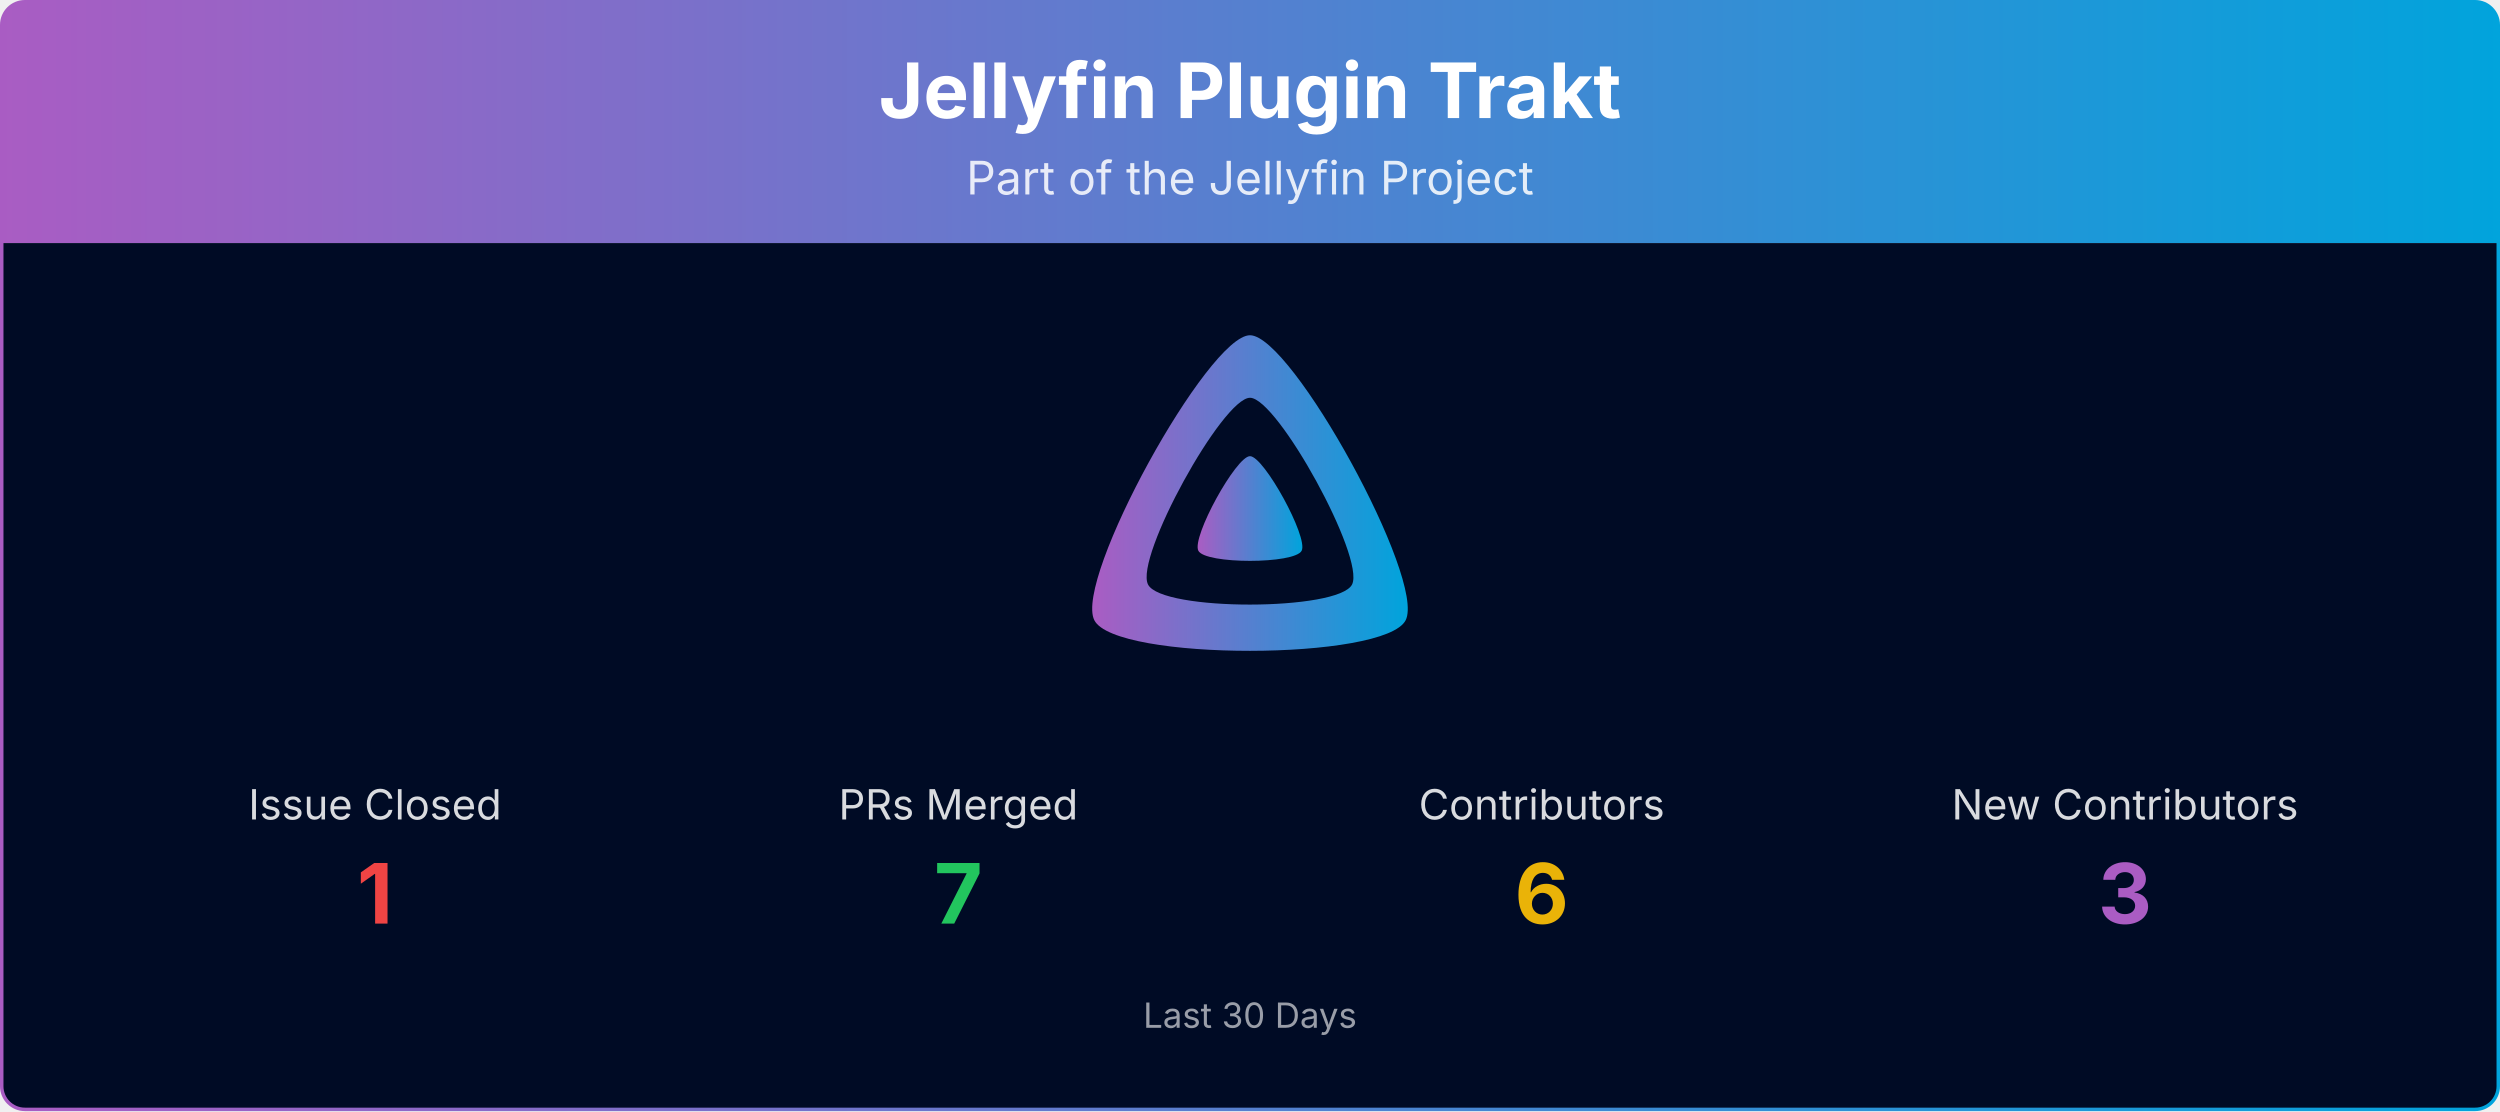
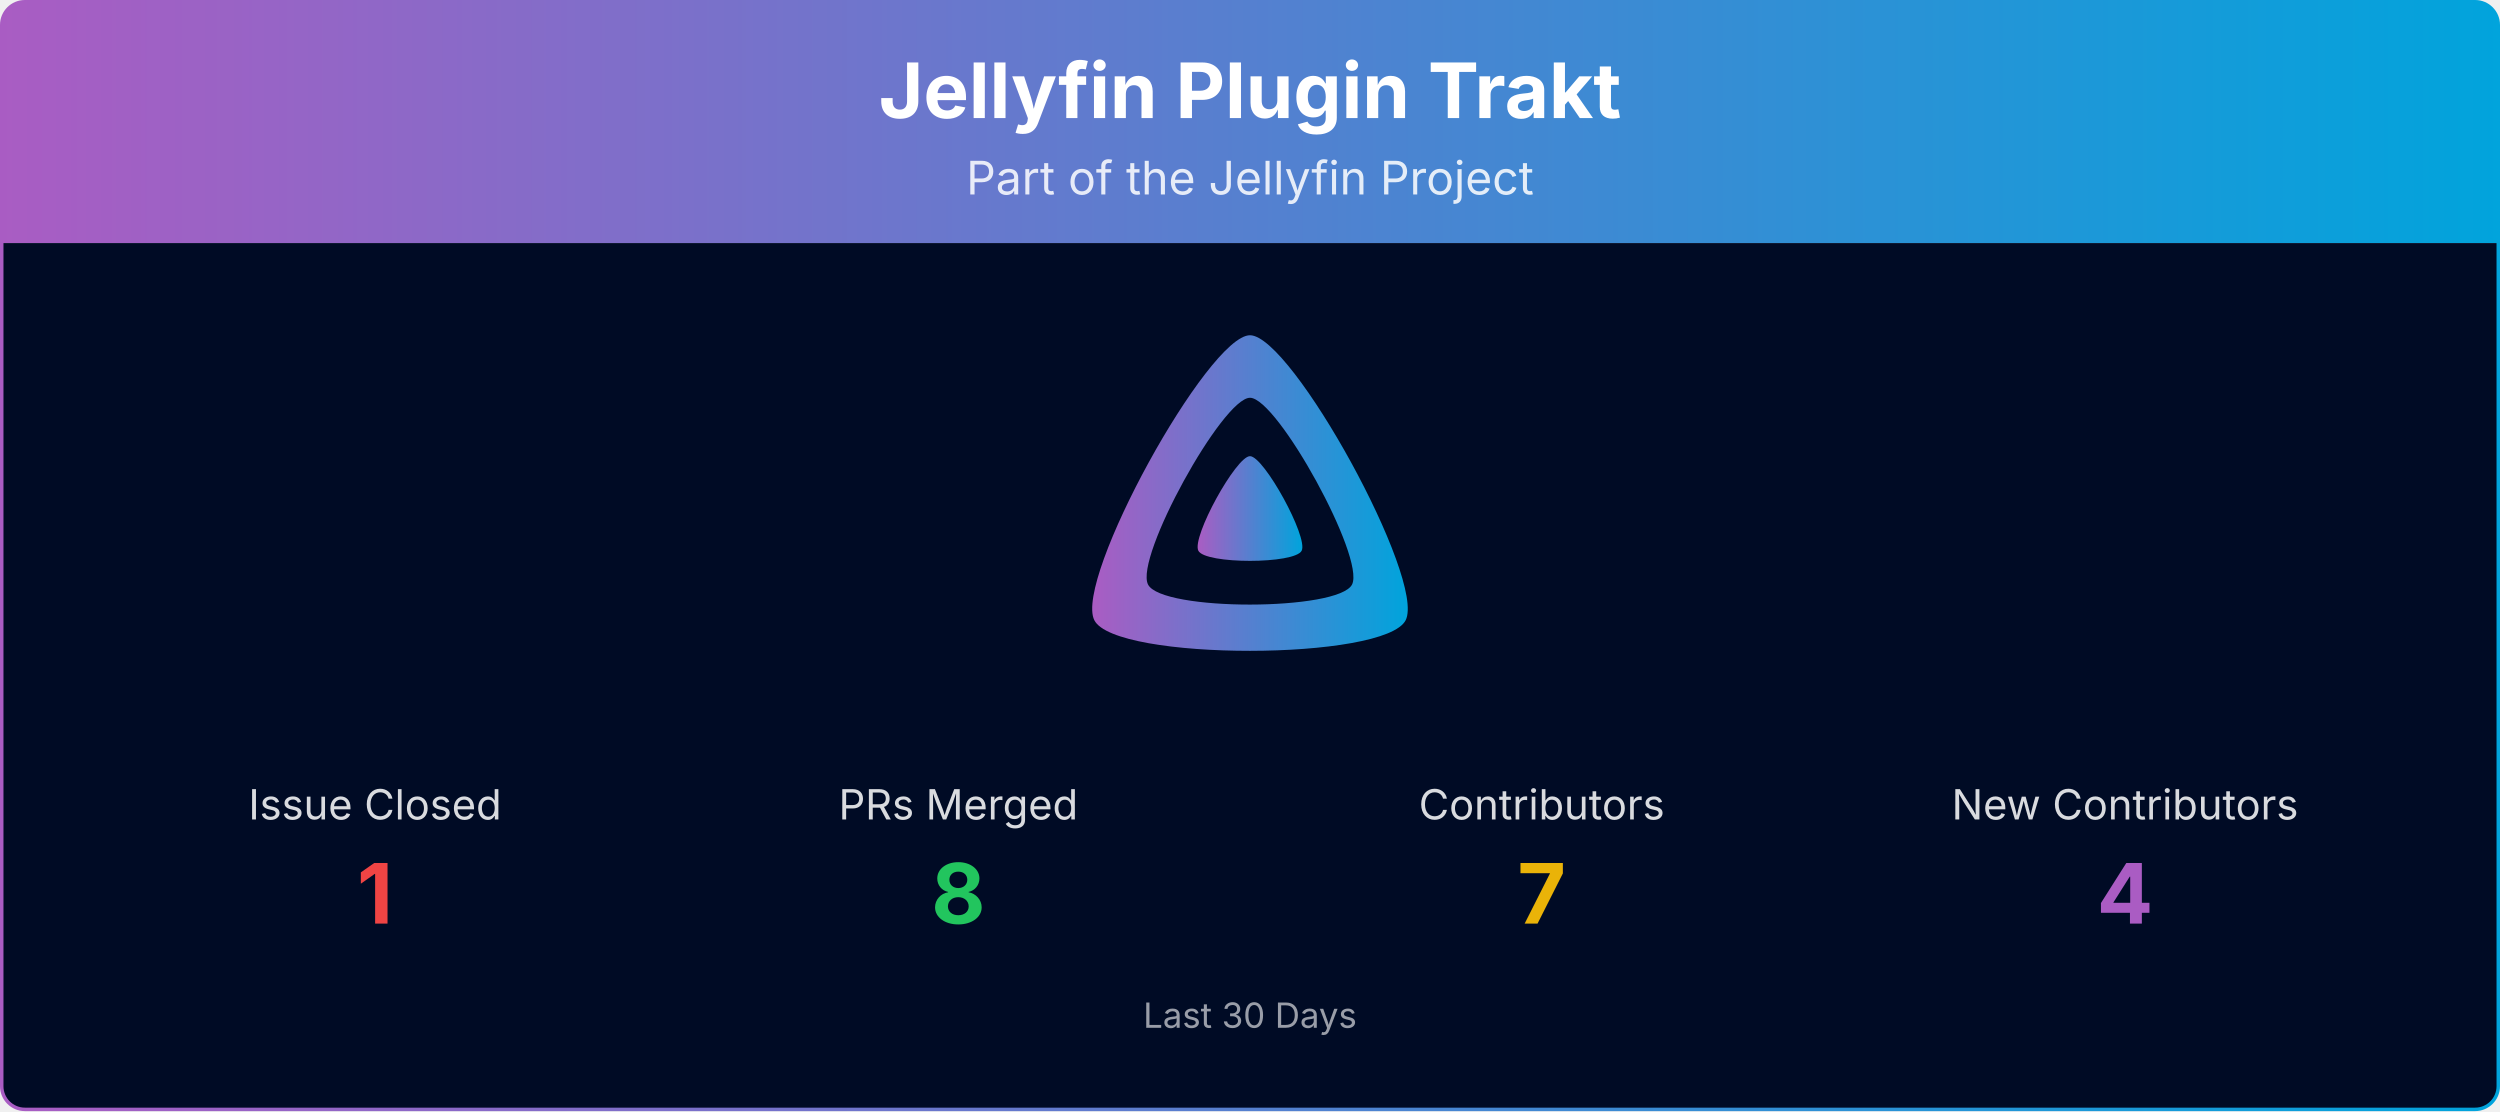
<svg xmlns="http://www.w3.org/2000/svg" viewBox="0 0 1080 480" width="100%" role="img" aria-label="Jellyfin Plugin Trakt">
  <defs>
    <linearGradient id="banner-jellyfin-plugin-trakt-grad" x1="0" y1="0" x2="1" y2="0">
      <stop offset="0%" stop-color="#AA5CC3" />
      <stop offset="100%" stop-color="#00A4DC" />
    </linearGradient>
    <clipPath id="banner-jellyfin-plugin-trakt-grad-clip">
      <rect x="0.75" y="0.75" width="1078.5" height="478.5" rx="10" ry="10" />
    </clipPath>
  </defs>
  <g clip-path="url(#banner-jellyfin-plugin-trakt-grad-clip)">
    <path d="M0.75,10.75 A10.0,10.0 0 0 1 10.75,0.75 L1069.25,0.75 A10.0,10.0 0 0 1 1079.25,10.75 L1079.25,105.00 L0.75,105.00 Z" fill="url(#banner-jellyfin-plugin-trakt-grad)" />
    <text x="540.0" y="51" text-anchor="middle" font-size="33" font-weight="700" font-family="Plus Jakarta Sans, system-ui, -apple-system, Segoe UI, sans-serif" fill="#ffffff">Jellyfin Plugin Trakt</text>
    <text x="540.0" y="84" text-anchor="middle" font-size="20" font-family="Plus Jakarta Sans, system-ui, -apple-system, Segoe UI, sans-serif" fill="#ffffff" opacity="0.85">Part of the Jellyfin Project</text>
    <rect x="0.75" y="105" width="1078.5" height="374.25" fill="#000b25" />
    <g transform="translate(465.00,138.00) scale(0.29297)">
      <path fill="url(#banner-jellyfin-plugin-trakt-grad)" fill-rule="evenodd" d="M256,23.3c-61.6,0-259.8,359.4-229.6,420.1s429.3,60,459.2,0S317.6,23.3,256,23.3zM406.5,390.8c-19.6,39.3-281.1,39.8-300.9,0s110.1-275.3,150.4-275.3S426.1,351.4,406.5,390.8z" />
      <path fill="url(#banner-jellyfin-plugin-trakt-grad)" d="M256,201.6c-20.4,0-86.2,119.3-76.2,139.4s142.5,19.9,152.4,0S276.5,201.6,256,201.6z" />
    </g>
    <text x="162.0" y="354.0" text-anchor="middle" font-size="18" font-family="Plus Jakarta Sans, system-ui, -apple-system, Segoe UI, sans-serif" fill="#ffffff" opacity="0.85">Issue Closed</text>
    <text x="162.0" y="399.0" text-anchor="middle" font-size="36" font-weight="700" font-family="Plus Jakarta Sans, system-ui, -apple-system, Segoe UI, sans-serif" fill="#ef4444">1</text>
    <text x="414.0" y="354.0" text-anchor="middle" font-size="18" font-family="Plus Jakarta Sans, system-ui, -apple-system, Segoe UI, sans-serif" fill="#ffffff" opacity="0.85">PRs Merged</text>
-     <text x="414.0" y="399.0" text-anchor="middle" font-size="36" font-weight="700" font-family="Plus Jakarta Sans, system-ui, -apple-system, Segoe UI, sans-serif" fill="#22c55e">7</text>
+     <text x="414.0" y="399.0" text-anchor="middle" font-size="36" font-weight="700" font-family="Plus Jakarta Sans, system-ui, -apple-system, Segoe UI, sans-serif" fill="#22c55e">8</text>
    <text x="666.0" y="354.0" text-anchor="middle" font-size="18" font-family="Plus Jakarta Sans, system-ui, -apple-system, Segoe UI, sans-serif" fill="#ffffff" opacity="0.85">Contributors</text>
-     <text x="666.0" y="399.0" text-anchor="middle" font-size="36" font-weight="700" font-family="Plus Jakarta Sans, system-ui, -apple-system, Segoe UI, sans-serif" fill="#eab308">6</text>
+     <text x="666.0" y="399.0" text-anchor="middle" font-size="36" font-weight="700" font-family="Plus Jakarta Sans, system-ui, -apple-system, Segoe UI, sans-serif" fill="#eab308">7</text>
    <text x="918.0" y="354.0" text-anchor="middle" font-size="18" font-family="Plus Jakarta Sans, system-ui, -apple-system, Segoe UI, sans-serif" fill="#ffffff" opacity="0.85">New Contributors</text>
-     <text x="918.0" y="399.0" text-anchor="middle" font-size="36" font-weight="700" font-family="Plus Jakarta Sans, system-ui, -apple-system, Segoe UI, sans-serif" fill="#AA5CC3">3</text>
+     <text x="918.0" y="399.0" text-anchor="middle" font-size="36" font-weight="700" font-family="Plus Jakarta Sans, system-ui, -apple-system, Segoe UI, sans-serif" fill="#AA5CC3">4</text>
    <text x="540.0" y="444.0" text-anchor="middle" font-size="15" font-family="Plus Jakarta Sans, system-ui, -apple-system, Segoe UI, sans-serif" fill="#ffffff" opacity="0.6">Last 30 Days</text>
  </g>
  <rect x="0.75" y="0.75" width="1078.5" height="478.5" rx="10" ry="10" fill="none" stroke="url(#banner-jellyfin-plugin-trakt-grad)" stroke-width="1.5" />
</svg>
